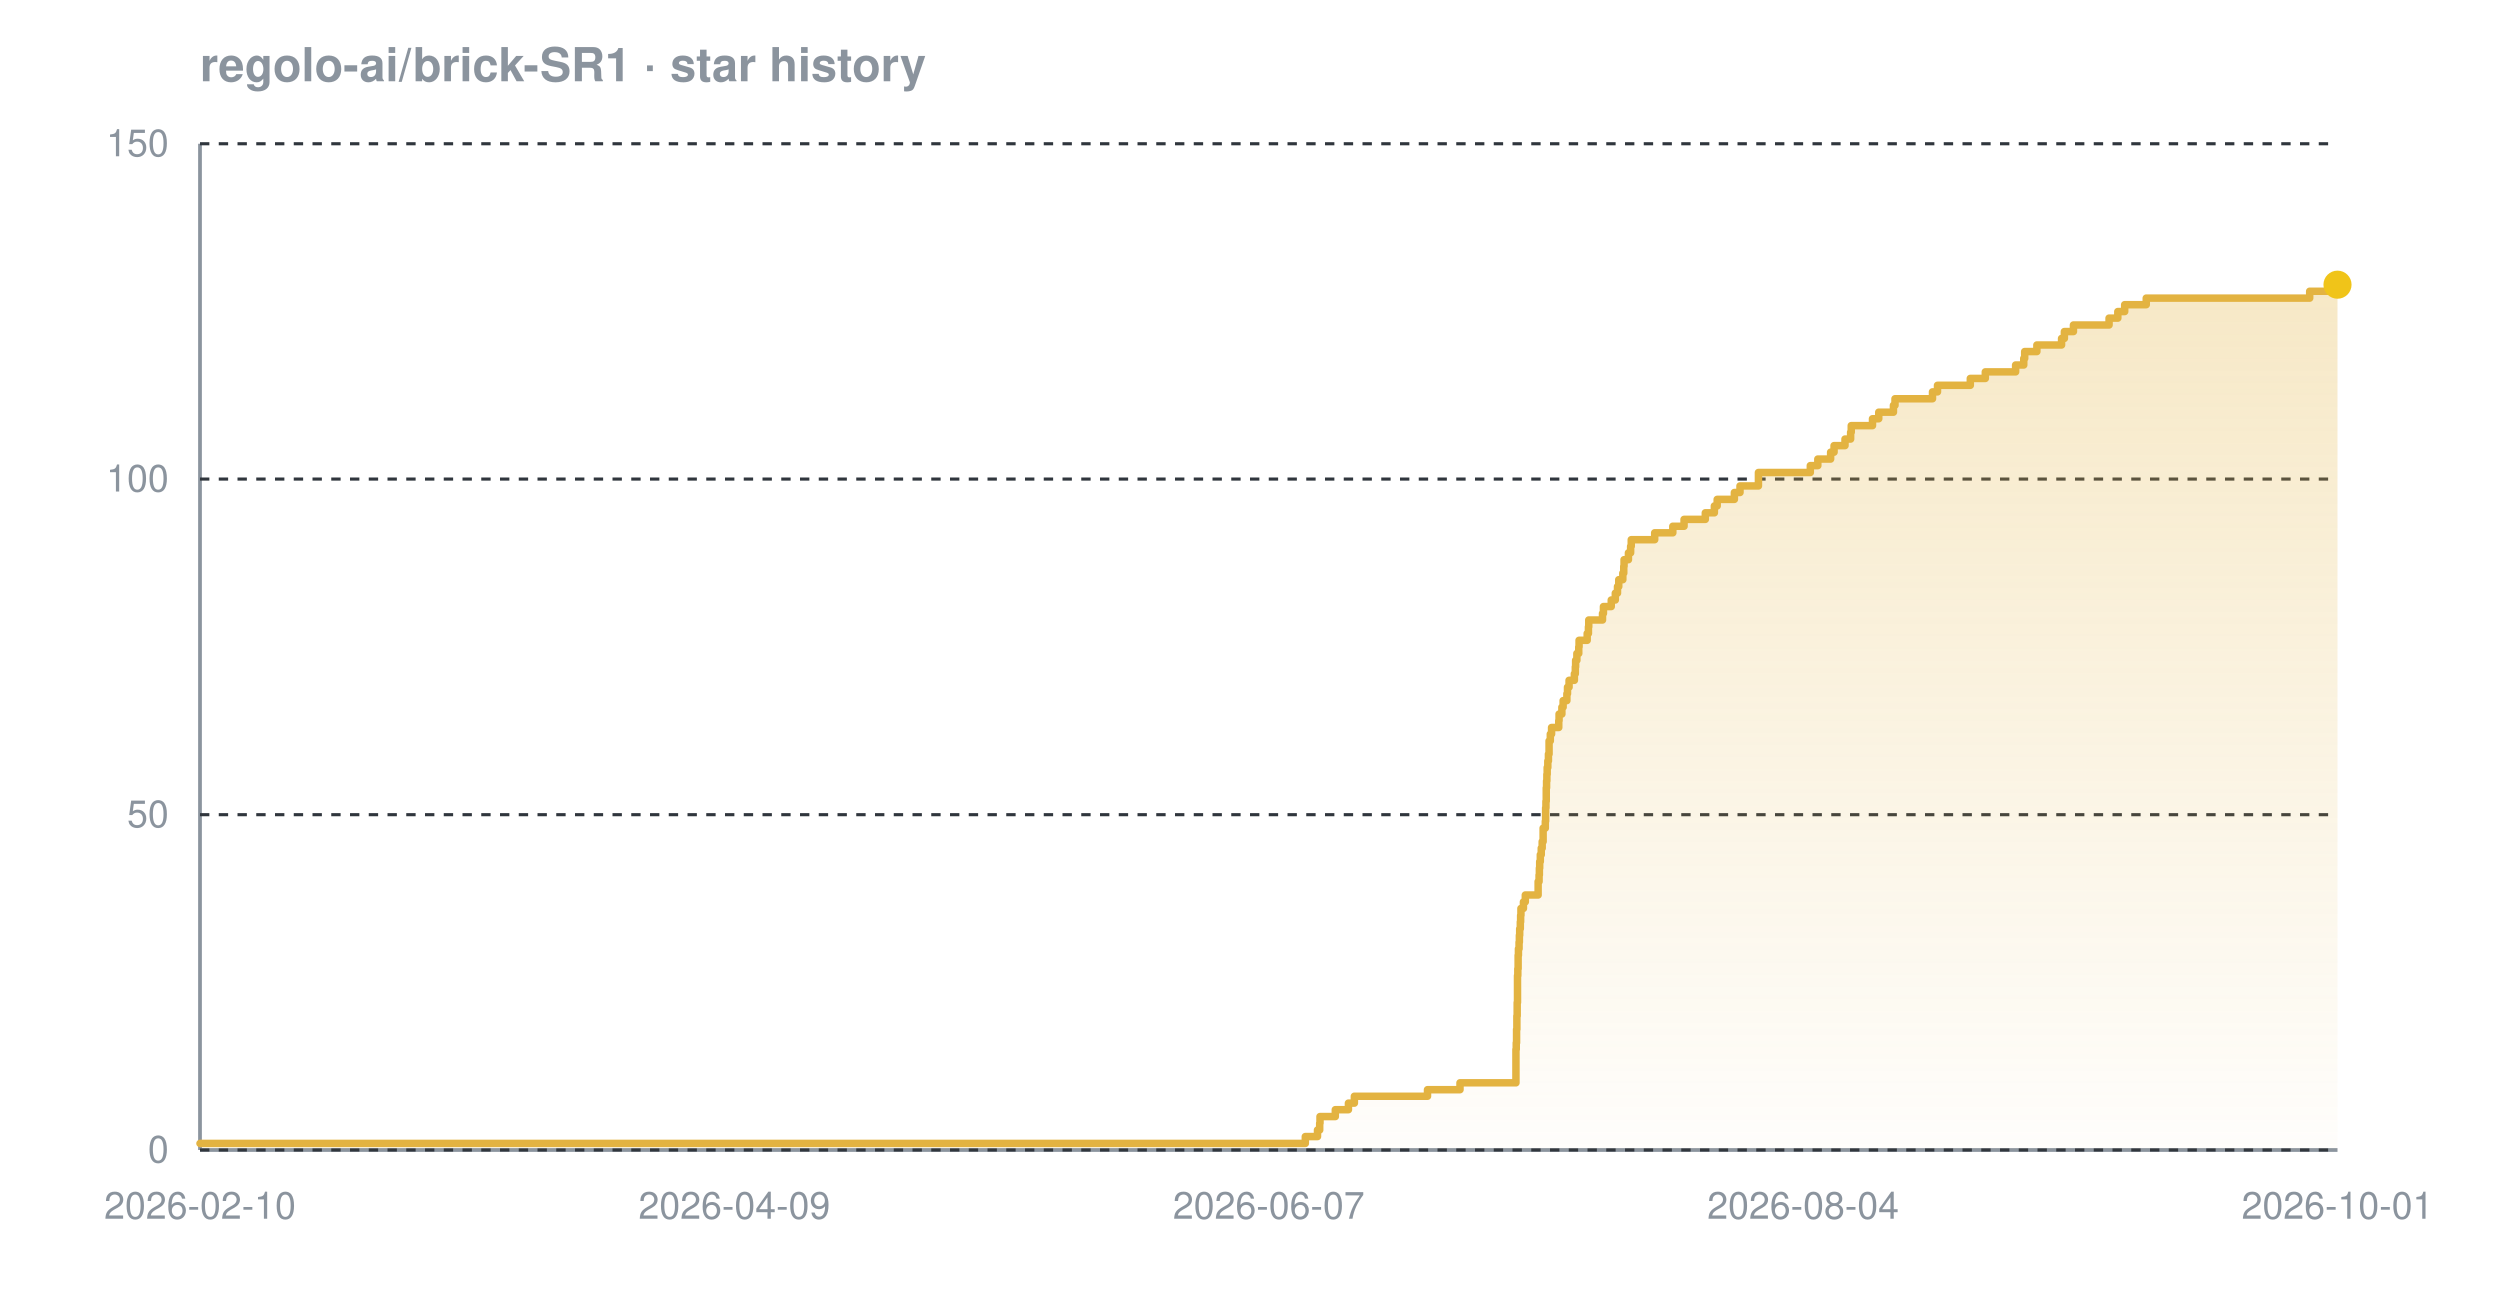
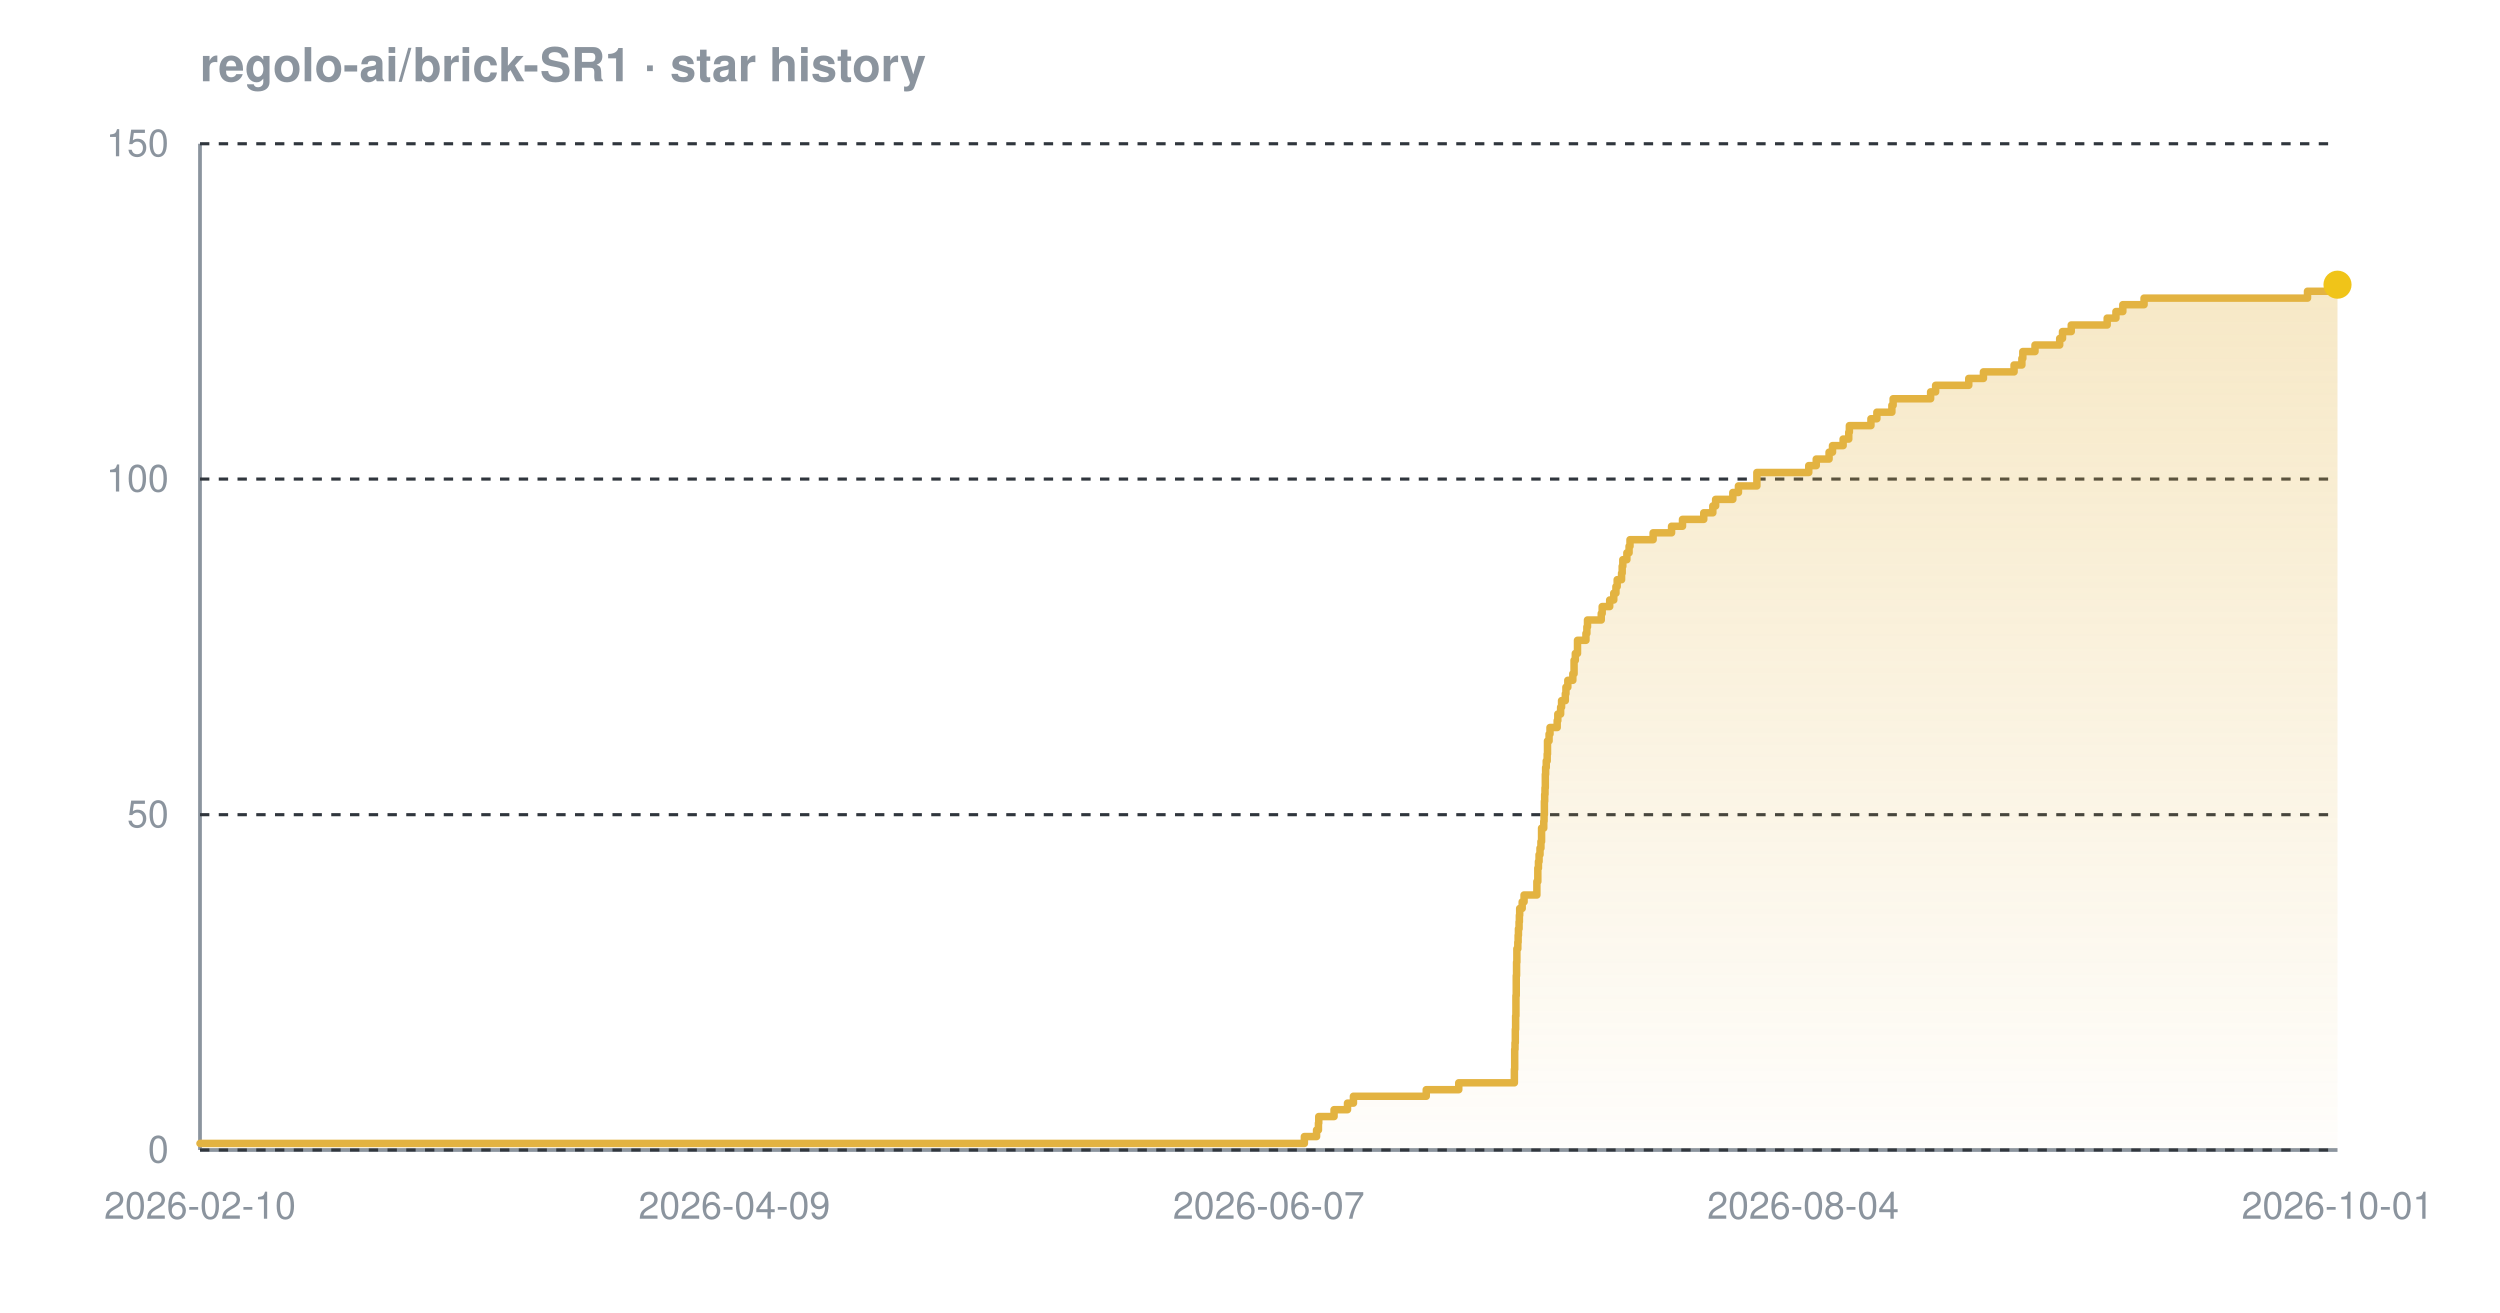
<svg xmlns="http://www.w3.org/2000/svg" width="800" height="420" viewBox="0 0 800 420" font-family="-apple-system,BlinkMacSystemFont,'Segoe UI',Helvetica,Arial,sans-serif" role="img" aria-label="Star history chart for regolo-ai/brick-SR1">
  <defs>
    <linearGradient id="grad-dark" x1="0" y1="0" x2="0" y2="1">
      <stop offset="0%" stop-color="#e3b341" stop-opacity="0.30" />
      <stop offset="100%" stop-color="#e3b341" stop-opacity="0.02" />
    </linearGradient>
  </defs>
  <text x="64" y="26" font-size="15" font-weight="600" fill="#8b949e">regolo-ai/brick-SR1 · star history</text>
  <line x1="64" y1="368" x2="748" y2="368" stroke="#8b949e" stroke-width="1.2" />
  <line x1="64" y1="46" x2="64" y2="368" stroke="#8b949e" stroke-width="1.2" />
  <line x1="64" y1="368.0" x2="748" y2="368.0" stroke="#30363d" stroke-width="1" stroke-dasharray="3 3" />
  <line x1="64" y1="260.7" x2="748" y2="260.7" stroke="#30363d" stroke-width="1" stroke-dasharray="3 3" />
  <line x1="64" y1="153.3" x2="748" y2="153.3" stroke="#30363d" stroke-width="1" stroke-dasharray="3 3" />
  <line x1="64" y1="46.0" x2="748" y2="46.0" stroke="#30363d" stroke-width="1" stroke-dasharray="3 3" />
-   <path d="M 64.0 365.9 L 417.7 365.9 L 417.7 363.7 L 421.6 363.7 L 421.6 361.6 L 422.3 361.6 L 422.3 359.4 L 422.4 359.4 L 422.4 357.3 L 427.3 357.3 L 427.3 355.1 L 431.5 355.1 L 431.5 353.0 L 433.4 353.0 L 433.4 350.8 L 456.8 350.8 L 456.8 348.7 L 467.2 348.7 L 467.2 346.5 L 485.1 346.5 L 485.1 344.4 L 485.1 344.4 L 485.1 342.2 L 485.1 342.2 L 485.1 340.1 L 485.1 340.1 L 485.1 337.9 L 485.1 337.9 L 485.1 335.8 L 485.2 335.8 L 485.2 333.7 L 485.3 333.7 L 485.3 331.5 L 485.3 331.5 L 485.3 329.4 L 485.4 329.4 L 485.4 327.2 L 485.4 327.2 L 485.4 325.1 L 485.5 325.1 L 485.5 322.9 L 485.5 322.9 L 485.5 320.8 L 485.6 320.8 L 485.6 318.6 L 485.6 318.6 L 485.6 316.5 L 485.6 316.5 L 485.6 314.3 L 485.6 314.3 L 485.6 312.2 L 485.7 312.2 L 485.7 310.0 L 485.8 310.0 L 485.8 307.9 L 485.8 307.9 L 485.8 305.7 L 485.9 305.7 L 485.9 303.6 L 486.1 303.6 L 486.1 301.5 L 486.2 301.5 L 486.2 299.3 L 486.3 299.3 L 486.3 297.2 L 486.5 297.2 L 486.5 295.0 L 486.6 295.0 L 486.6 292.9 L 486.7 292.9 L 486.7 290.7 L 487.5 290.7 L 487.5 288.6 L 488.1 288.6 L 488.1 286.4 L 492.2 286.4 L 492.2 284.3 L 492.2 284.3 L 492.2 282.1 L 492.5 282.1 L 492.5 280.0 L 492.6 280.0 L 492.6 277.8 L 492.7 277.8 L 492.7 275.7 L 492.9 275.7 L 492.9 273.5 L 493.2 273.5 L 493.2 271.4 L 493.5 271.4 L 493.5 269.3 L 493.8 269.3 L 493.8 267.1 L 493.8 267.1 L 493.8 265.0 L 494.5 265.0 L 494.5 262.8 L 494.6 262.8 L 494.6 260.7 L 494.6 260.7 L 494.6 258.5 L 494.7 258.5 L 494.7 256.4 L 494.8 256.4 L 494.8 254.2 L 494.8 254.2 L 494.8 252.1 L 494.9 252.1 L 494.9 249.9 L 495.0 249.9 L 495.0 247.8 L 495.1 247.8 L 495.1 245.6 L 495.3 245.6 L 495.3 243.5 L 495.5 243.5 L 495.5 241.3 L 495.7 241.3 L 495.7 239.2 L 495.7 239.2 L 495.7 237.1 L 496.1 237.1 L 496.1 234.9 L 496.5 234.9 L 496.5 232.8 L 498.8 232.8 L 498.8 230.6 L 498.9 230.6 L 498.9 228.5 L 499.8 228.5 L 499.8 226.3 L 500.2 226.3 L 500.2 224.2 L 501.4 224.2 L 501.4 222.0 L 501.6 222.0 L 501.6 219.9 L 502.1 219.9 L 502.1 217.7 L 503.8 217.7 L 503.8 215.6 L 504.1 215.6 L 504.1 213.4 L 504.2 213.4 L 504.2 211.3 L 504.6 211.3 L 504.6 209.1 L 505.2 209.1 L 505.2 207.0 L 505.3 207.0 L 505.3 204.9 L 507.9 204.9 L 507.9 202.7 L 508.3 202.7 L 508.3 200.6 L 508.4 200.6 L 508.4 198.4 L 512.8 198.4 L 512.8 196.3 L 513.1 196.3 L 513.1 194.1 L 515.6 194.1 L 515.6 192.0 L 516.9 192.0 L 516.9 189.8 L 517.6 189.8 L 517.6 187.7 L 518.0 187.7 L 518.0 185.5 L 519.3 185.5 L 519.3 183.4 L 519.6 183.4 L 519.6 181.2 L 519.7 181.2 L 519.7 179.1 L 521.1 179.1 L 521.1 176.9 L 521.8 176.9 L 521.8 174.8 L 522.0 174.8 L 522.0 172.7 L 529.5 172.7 L 529.5 170.5 L 535.3 170.5 L 535.3 168.4 L 538.9 168.4 L 538.9 166.2 L 545.7 166.2 L 545.7 164.1 L 548.6 164.1 L 548.6 161.9 L 549.5 161.9 L 549.5 159.8 L 555.0 159.8 L 555.0 157.6 L 556.8 157.6 L 556.8 155.5 L 562.7 155.5 L 562.7 153.3 L 562.7 153.3 L 562.7 151.2 L 579.3 151.2 L 579.3 149.0 L 581.7 149.0 L 581.7 146.9 L 585.8 146.9 L 585.8 144.7 L 586.9 144.7 L 586.9 142.6 L 590.4 142.6 L 590.4 140.5 L 592.2 140.5 L 592.2 138.3 L 592.4 138.3 L 592.4 136.2 L 599.2 136.2 L 599.2 134.0 L 601.2 134.0 L 601.2 131.9 L 605.9 131.9 L 605.9 129.7 L 606.4 129.7 L 606.4 127.6 L 618.4 127.6 L 618.4 125.4 L 620.0 125.4 L 620.0 123.3 L 630.5 123.3 L 630.5 121.1 L 635.3 121.1 L 635.3 119.0 L 645.0 119.0 L 645.0 116.8 L 647.6 116.8 L 647.6 114.7 L 647.9 114.7 L 647.9 112.5 L 651.8 112.5 L 651.8 110.4 L 659.7 110.4 L 659.7 108.3 L 660.6 108.3 L 660.6 106.1 L 663.5 106.1 L 663.5 104.0 L 674.9 104.0 L 674.9 101.8 L 677.7 101.8 L 677.7 99.7 L 679.9 99.7 L 679.9 97.5 L 686.8 97.5 L 686.8 95.4 L 739.1 95.4 L 739.1 93.2 L 746.9 93.2 L 746.9 91.1 L 748.0 91.1 L 748.0 91.1 L 748.0 368.0 L 64.0 368.0 Z" fill="url(#grad-dark)" />
-   <path d="M 64.0 365.9 L 417.7 365.9 L 417.7 363.7 L 421.6 363.7 L 421.6 361.6 L 422.3 361.6 L 422.3 359.4 L 422.4 359.4 L 422.4 357.3 L 427.3 357.3 L 427.3 355.1 L 431.5 355.1 L 431.5 353.0 L 433.4 353.0 L 433.4 350.8 L 456.8 350.8 L 456.8 348.7 L 467.2 348.7 L 467.2 346.5 L 485.1 346.5 L 485.1 344.4 L 485.1 344.4 L 485.1 342.2 L 485.1 342.2 L 485.1 340.1 L 485.1 340.1 L 485.1 337.9 L 485.1 337.9 L 485.1 335.8 L 485.2 335.8 L 485.2 333.7 L 485.3 333.7 L 485.3 331.5 L 485.3 331.5 L 485.3 329.4 L 485.4 329.4 L 485.4 327.2 L 485.4 327.2 L 485.4 325.1 L 485.5 325.1 L 485.5 322.9 L 485.5 322.9 L 485.5 320.8 L 485.6 320.8 L 485.6 318.6 L 485.6 318.6 L 485.6 316.5 L 485.6 316.5 L 485.6 314.3 L 485.6 314.3 L 485.6 312.2 L 485.7 312.2 L 485.7 310.0 L 485.8 310.0 L 485.8 307.9 L 485.8 307.9 L 485.8 305.7 L 485.9 305.7 L 485.9 303.6 L 486.1 303.6 L 486.1 301.5 L 486.2 301.5 L 486.2 299.3 L 486.3 299.3 L 486.3 297.2 L 486.5 297.2 L 486.5 295.0 L 486.6 295.0 L 486.6 292.9 L 486.7 292.9 L 486.7 290.7 L 487.5 290.7 L 487.5 288.6 L 488.1 288.6 L 488.1 286.4 L 492.2 286.4 L 492.2 284.3 L 492.2 284.3 L 492.2 282.1 L 492.5 282.1 L 492.5 280.0 L 492.6 280.0 L 492.6 277.8 L 492.7 277.8 L 492.7 275.7 L 492.9 275.7 L 492.9 273.5 L 493.2 273.5 L 493.2 271.4 L 493.5 271.4 L 493.5 269.3 L 493.8 269.3 L 493.8 267.1 L 493.8 267.1 L 493.8 265.0 L 494.5 265.0 L 494.5 262.8 L 494.6 262.8 L 494.6 260.7 L 494.6 260.7 L 494.6 258.5 L 494.7 258.5 L 494.7 256.4 L 494.8 256.4 L 494.8 254.2 L 494.8 254.2 L 494.8 252.1 L 494.9 252.1 L 494.9 249.9 L 495.0 249.9 L 495.0 247.8 L 495.1 247.8 L 495.1 245.6 L 495.3 245.6 L 495.3 243.5 L 495.5 243.5 L 495.5 241.3 L 495.7 241.3 L 495.7 239.2 L 495.7 239.2 L 495.7 237.1 L 496.1 237.1 L 496.1 234.9 L 496.5 234.9 L 496.5 232.8 L 498.8 232.8 L 498.8 230.6 L 498.9 230.6 L 498.9 228.5 L 499.8 228.5 L 499.8 226.3 L 500.2 226.3 L 500.2 224.2 L 501.4 224.2 L 501.4 222.0 L 501.6 222.0 L 501.6 219.9 L 502.1 219.9 L 502.1 217.7 L 503.8 217.7 L 503.8 215.6 L 504.1 215.6 L 504.1 213.4 L 504.2 213.4 L 504.2 211.3 L 504.6 211.3 L 504.6 209.1 L 505.2 209.1 L 505.2 207.0 L 505.3 207.0 L 505.3 204.9 L 507.9 204.9 L 507.9 202.7 L 508.3 202.7 L 508.3 200.6 L 508.4 200.6 L 508.4 198.4 L 512.8 198.4 L 512.8 196.3 L 513.1 196.3 L 513.1 194.1 L 515.6 194.1 L 515.6 192.0 L 516.9 192.0 L 516.9 189.8 L 517.6 189.8 L 517.6 187.7 L 518.0 187.7 L 518.0 185.5 L 519.3 185.5 L 519.3 183.4 L 519.6 183.4 L 519.6 181.2 L 519.7 181.2 L 519.7 179.1 L 521.1 179.1 L 521.1 176.9 L 521.8 176.9 L 521.8 174.8 L 522.0 174.8 L 522.0 172.7 L 529.5 172.7 L 529.5 170.5 L 535.3 170.5 L 535.3 168.4 L 538.9 168.4 L 538.9 166.2 L 545.7 166.2 L 545.7 164.1 L 548.6 164.1 L 548.6 161.9 L 549.5 161.9 L 549.5 159.8 L 555.0 159.8 L 555.0 157.6 L 556.8 157.6 L 556.8 155.5 L 562.7 155.5 L 562.7 153.3 L 562.7 153.3 L 562.7 151.2 L 579.3 151.2 L 579.3 149.0 L 581.7 149.0 L 581.7 146.9 L 585.8 146.9 L 585.8 144.7 L 586.9 144.7 L 586.9 142.6 L 590.4 142.6 L 590.4 140.5 L 592.2 140.5 L 592.2 138.3 L 592.4 138.3 L 592.4 136.2 L 599.2 136.2 L 599.2 134.0 L 601.2 134.0 L 601.2 131.9 L 605.9 131.9 L 605.9 129.7 L 606.4 129.7 L 606.4 127.6 L 618.4 127.6 L 618.4 125.4 L 620.0 125.4 L 620.0 123.3 L 630.5 123.3 L 630.5 121.1 L 635.3 121.1 L 635.3 119.0 L 645.0 119.0 L 645.0 116.8 L 647.6 116.8 L 647.6 114.7 L 647.9 114.7 L 647.9 112.5 L 651.8 112.5 L 651.8 110.4 L 659.7 110.4 L 659.7 108.3 L 660.6 108.3 L 660.6 106.1 L 663.5 106.1 L 663.5 104.0 L 674.9 104.0 L 674.9 101.8 L 677.7 101.8 L 677.7 99.7 L 679.9 99.7 L 679.9 97.5 L 686.8 97.5 L 686.8 95.4 L 739.1 95.4 L 739.1 93.2 L 746.9 93.2 L 746.9 91.1 L 748.0 91.1 L 748.0 91.1" fill="none" stroke="#e3b341" stroke-width="2.4" stroke-linejoin="round" stroke-linecap="round" />
+   <path d="M 64.0 365.9 L 417.4 365.9 L 417.4 363.7 L 421.3 363.7 L 421.3 361.6 L 421.9 361.6 L 421.9 359.4 L 422.0 359.4 L 422.0 357.3 L 426.9 357.3 L 426.9 355.1 L 431.2 355.1 L 431.2 353.0 L 433.1 353.0 L 433.1 350.8 L 456.4 350.8 L 456.4 348.7 L 466.8 348.7 L 466.8 346.5 L 484.6 346.5 L 484.6 344.4 L 484.6 344.4 L 484.6 342.2 L 484.7 342.2 L 484.7 340.1 L 484.7 340.1 L 484.7 337.9 L 484.7 337.9 L 484.7 335.8 L 484.8 335.8 L 484.8 333.7 L 484.9 333.7 L 484.9 331.5 L 484.9 331.5 L 484.9 329.4 L 485.0 329.4 L 485.0 327.2 L 485.0 327.2 L 485.0 325.1 L 485.1 325.1 L 485.1 322.9 L 485.1 322.9 L 485.1 320.8 L 485.1 320.8 L 485.1 318.6 L 485.2 318.6 L 485.2 316.5 L 485.2 316.5 L 485.2 314.3 L 485.2 314.3 L 485.2 312.2 L 485.3 312.2 L 485.3 310.0 L 485.3 310.0 L 485.3 307.9 L 485.4 307.9 L 485.4 305.7 L 485.4 305.7 L 485.4 303.6 L 485.7 303.6 L 485.7 301.5 L 485.8 301.5 L 485.8 299.3 L 485.9 299.3 L 485.9 297.2 L 486.1 297.2 L 486.1 295.0 L 486.2 295.0 L 486.2 292.9 L 486.3 292.9 L 486.3 290.7 L 487.1 290.7 L 487.1 288.6 L 487.7 288.6 L 487.7 286.4 L 491.8 286.4 L 491.8 284.3 L 491.8 284.3 L 491.8 282.1 L 492.1 282.1 L 492.1 280.0 L 492.1 280.0 L 492.1 277.8 L 492.3 277.8 L 492.3 275.7 L 492.5 275.7 L 492.5 273.5 L 492.8 273.5 L 492.8 271.4 L 493.1 271.4 L 493.1 269.3 L 493.3 269.3 L 493.3 267.1 L 493.3 267.1 L 493.3 265.0 L 494.0 265.0 L 494.0 262.8 L 494.1 262.8 L 494.1 260.7 L 494.2 260.7 L 494.2 258.5 L 494.2 258.5 L 494.2 256.4 L 494.3 256.4 L 494.3 254.2 L 494.4 254.2 L 494.4 252.1 L 494.5 252.1 L 494.5 249.9 L 494.5 249.9 L 494.5 247.8 L 494.6 247.8 L 494.6 245.6 L 494.8 245.6 L 494.8 243.5 L 495.1 243.5 L 495.1 241.3 L 495.2 241.3 L 495.2 239.2 L 495.2 239.2 L 495.2 237.1 L 495.7 237.1 L 495.7 234.9 L 496.0 234.9 L 496.0 232.8 L 498.3 232.8 L 498.3 230.6 L 498.5 230.6 L 498.5 228.5 L 499.4 228.5 L 499.4 226.3 L 499.7 226.3 L 499.7 224.2 L 500.9 224.2 L 500.9 222.0 L 501.1 222.0 L 501.1 219.9 L 501.7 219.9 L 501.7 217.7 L 503.3 217.7 L 503.3 215.6 L 503.7 215.6 L 503.7 213.4 L 503.7 213.4 L 503.7 211.3 L 504.1 211.3 L 504.1 209.1 L 504.8 209.1 L 504.8 207.0 L 504.8 207.0 L 504.8 204.9 L 507.5 204.9 L 507.5 202.7 L 507.8 202.7 L 507.8 200.6 L 508.0 200.6 L 508.0 198.4 L 512.4 198.4 L 512.4 196.3 L 512.7 196.3 L 512.7 194.1 L 515.1 194.1 L 515.1 192.0 L 516.4 192.0 L 516.4 189.8 L 517.1 189.8 L 517.1 187.7 L 517.5 187.7 L 517.5 185.5 L 518.9 185.5 L 518.9 183.4 L 519.1 183.4 L 519.1 181.2 L 519.3 181.2 L 519.3 179.1 L 520.6 179.1 L 520.6 176.9 L 521.3 176.9 L 521.3 174.8 L 521.6 174.8 L 521.6 172.7 L 529.0 172.7 L 529.0 170.5 L 534.9 170.5 L 534.9 168.4 L 538.4 168.4 L 538.4 166.2 L 545.2 166.2 L 545.2 164.1 L 548.1 164.1 L 548.1 161.9 L 549.0 161.9 L 549.0 159.8 L 554.5 159.8 L 554.5 157.6 L 556.3 157.6 L 556.3 155.5 L 562.2 155.5 L 562.2 153.3 L 562.2 153.3 L 562.2 151.2 L 578.8 151.2 L 578.8 149.0 L 581.2 149.0 L 581.2 146.9 L 585.3 146.9 L 585.3 144.7 L 586.4 144.7 L 586.4 142.6 L 589.8 142.6 L 589.8 140.5 L 591.6 140.5 L 591.6 138.3 L 591.8 138.3 L 591.8 136.2 L 598.7 136.2 L 598.7 134.0 L 600.6 134.0 L 600.6 131.9 L 605.4 131.9 L 605.4 129.7 L 605.8 129.7 L 605.8 127.6 L 617.8 127.6 L 617.8 125.4 L 619.4 125.4 L 619.4 123.3 L 630.0 123.3 L 630.0 121.1 L 634.7 121.1 L 634.7 119.0 L 644.5 119.0 L 644.5 116.8 L 647.0 116.8 L 647.0 114.7 L 647.3 114.7 L 647.3 112.5 L 651.2 112.5 L 651.2 110.4 L 659.1 110.4 L 659.1 108.3 L 660.0 108.3 L 660.0 106.1 L 662.8 106.1 L 662.8 104.0 L 674.3 104.0 L 674.3 101.8 L 677.1 101.8 L 677.1 99.7 L 679.3 99.7 L 679.3 97.5 L 686.1 97.5 L 686.1 95.4 L 738.4 95.4 L 738.4 93.2 L 746.2 93.2 L 746.2 91.1 L 748.0 91.1 L 748.0 91.1 L 748.0 368.0 L 64.0 368.0 Z" fill="url(#grad-dark)" />
+   <path d="M 64.0 365.9 L 417.4 365.9 L 417.4 363.7 L 421.3 363.7 L 421.3 361.6 L 421.9 361.6 L 421.9 359.4 L 422.0 359.4 L 422.0 357.3 L 426.9 357.3 L 426.9 355.1 L 431.2 355.1 L 431.2 353.0 L 433.1 353.0 L 433.1 350.8 L 456.4 350.8 L 456.4 348.7 L 466.8 348.7 L 466.8 346.5 L 484.6 346.5 L 484.6 344.4 L 484.6 344.4 L 484.6 342.2 L 484.7 342.2 L 484.7 340.1 L 484.7 340.1 L 484.7 337.9 L 484.7 337.9 L 484.7 335.8 L 484.8 335.8 L 484.8 333.7 L 484.9 333.7 L 484.9 331.5 L 484.9 331.5 L 484.9 329.4 L 485.0 329.4 L 485.0 327.2 L 485.0 327.2 L 485.0 325.1 L 485.1 325.1 L 485.1 322.9 L 485.1 322.9 L 485.1 320.8 L 485.1 320.8 L 485.1 318.6 L 485.2 318.6 L 485.2 316.5 L 485.2 316.5 L 485.2 314.3 L 485.2 314.3 L 485.2 312.2 L 485.3 312.2 L 485.3 310.0 L 485.3 310.0 L 485.3 307.9 L 485.4 307.9 L 485.4 305.7 L 485.4 305.7 L 485.4 303.6 L 485.7 303.6 L 485.7 301.5 L 485.8 301.5 L 485.8 299.3 L 485.9 299.3 L 485.9 297.2 L 486.1 297.2 L 486.1 295.0 L 486.2 295.0 L 486.2 292.9 L 486.3 292.9 L 486.3 290.7 L 487.1 290.7 L 487.1 288.6 L 487.7 288.6 L 487.7 286.4 L 491.8 286.4 L 491.8 284.3 L 491.8 284.3 L 491.8 282.1 L 492.1 282.1 L 492.1 280.0 L 492.1 280.0 L 492.1 277.8 L 492.3 277.8 L 492.3 275.7 L 492.5 275.7 L 492.5 273.5 L 492.8 273.5 L 492.8 271.4 L 493.1 271.4 L 493.1 269.3 L 493.3 269.3 L 493.3 267.1 L 493.3 267.1 L 493.3 265.0 L 494.0 265.0 L 494.0 262.8 L 494.1 262.8 L 494.1 260.7 L 494.2 260.7 L 494.2 258.5 L 494.2 258.5 L 494.2 256.4 L 494.3 256.4 L 494.3 254.2 L 494.4 254.2 L 494.4 252.1 L 494.5 252.1 L 494.5 249.9 L 494.5 249.9 L 494.5 247.8 L 494.6 247.8 L 494.6 245.6 L 494.8 245.6 L 494.8 243.5 L 495.1 243.5 L 495.1 241.3 L 495.2 241.3 L 495.2 239.2 L 495.2 239.2 L 495.2 237.1 L 495.7 237.1 L 495.7 234.9 L 496.0 234.9 L 496.0 232.8 L 498.3 232.8 L 498.3 230.6 L 498.5 230.6 L 498.5 228.5 L 499.4 228.5 L 499.4 226.3 L 499.7 226.3 L 499.7 224.2 L 500.9 224.2 L 500.9 222.0 L 501.1 222.0 L 501.1 219.9 L 501.7 219.9 L 501.7 217.7 L 503.3 217.7 L 503.3 215.6 L 503.7 215.6 L 503.7 213.4 L 503.7 213.4 L 503.7 211.3 L 504.1 211.3 L 504.1 209.1 L 504.8 209.1 L 504.8 207.0 L 504.8 207.0 L 504.8 204.9 L 507.5 204.9 L 507.5 202.7 L 507.8 202.7 L 507.8 200.6 L 508.0 200.6 L 508.0 198.4 L 512.4 198.4 L 512.4 196.3 L 512.7 196.3 L 512.7 194.1 L 515.1 194.1 L 515.1 192.0 L 516.4 192.0 L 516.4 189.8 L 517.1 189.8 L 517.1 187.7 L 517.5 187.7 L 517.5 185.5 L 518.9 185.5 L 518.9 183.4 L 519.1 183.4 L 519.1 181.2 L 519.3 181.2 L 519.3 179.1 L 520.6 179.1 L 520.6 176.9 L 521.3 176.9 L 521.3 174.8 L 521.6 174.8 L 521.6 172.7 L 529.0 172.7 L 529.0 170.5 L 534.9 170.5 L 534.9 168.4 L 538.4 168.4 L 538.4 166.2 L 545.2 166.2 L 545.2 164.1 L 548.1 164.1 L 548.1 161.9 L 549.0 161.9 L 549.0 159.8 L 554.5 159.8 L 554.5 157.6 L 556.3 157.6 L 556.3 155.5 L 562.2 155.5 L 562.2 153.3 L 562.2 153.3 L 562.2 151.2 L 578.8 151.2 L 578.8 149.0 L 581.2 149.0 L 581.2 146.9 L 585.3 146.9 L 585.3 144.7 L 586.4 144.7 L 586.4 142.6 L 589.8 142.6 L 589.8 140.5 L 591.6 140.5 L 591.6 138.3 L 591.8 138.3 L 591.8 136.2 L 598.7 136.2 L 598.7 134.0 L 600.6 134.0 L 600.6 131.9 L 605.4 131.9 L 605.4 129.7 L 605.8 129.7 L 605.8 127.6 L 617.8 127.6 L 617.8 125.4 L 619.4 125.4 L 619.4 123.3 L 630.0 123.3 L 630.0 121.1 L 634.7 121.1 L 634.7 119.0 L 644.5 119.0 L 644.5 116.8 L 647.0 116.8 L 647.0 114.7 L 647.3 114.7 L 647.3 112.5 L 651.2 112.5 L 651.2 110.4 L 659.1 110.4 L 659.1 108.3 L 660.0 108.3 L 660.0 106.1 L 662.8 106.1 L 662.8 104.0 L 674.3 104.0 L 674.3 101.8 L 677.1 101.8 L 677.1 99.7 L 679.3 99.7 L 679.3 97.5 L 686.1 97.5 L 686.1 95.4 L 738.4 95.4 L 738.4 93.2 L 746.2 93.2 L 746.2 91.1 L 748.0 91.1 L 748.0 91.1" fill="none" stroke="#e3b341" stroke-width="2.4" stroke-linejoin="round" stroke-linecap="round" />
  <circle cx="748.0" cy="91.1" r="4.5" fill="#f0c419" />
  <text x="54" y="372.0" text-anchor="end" font-size="12" fill="#8b949e">0</text>
  <text x="54" y="264.7" text-anchor="end" font-size="12" fill="#8b949e">50</text>
  <text x="54" y="157.3" text-anchor="end" font-size="12" fill="#8b949e">100</text>
  <text x="54" y="50.0" text-anchor="end" font-size="12" fill="#8b949e">150</text>
  <text x="64.0" y="390" text-anchor="middle" font-size="12" fill="#8b949e">2026-02-10</text>
  <text x="235.0" y="390" text-anchor="middle" font-size="12" fill="#8b949e">2026-04-09</text>
  <text x="406.0" y="390" text-anchor="middle" font-size="12" fill="#8b949e">2026-06-07</text>
  <text x="577.0" y="390" text-anchor="middle" font-size="12" fill="#8b949e">2026-08-04</text>
  <text x="748.0" y="390" text-anchor="middle" font-size="12" fill="#8b949e">2026-10-01</text>
</svg>
